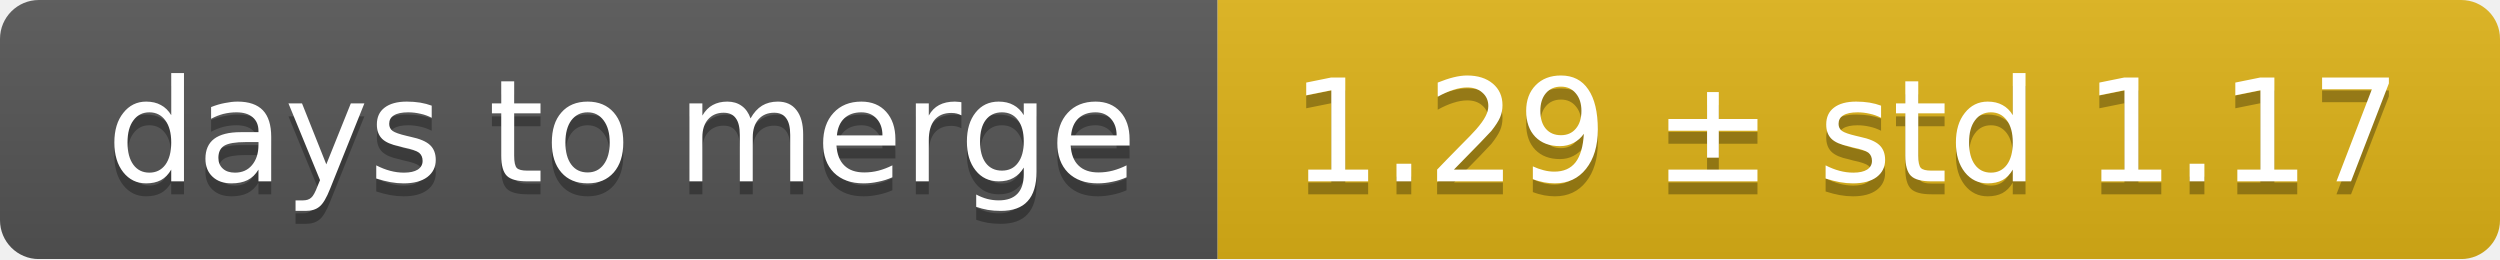
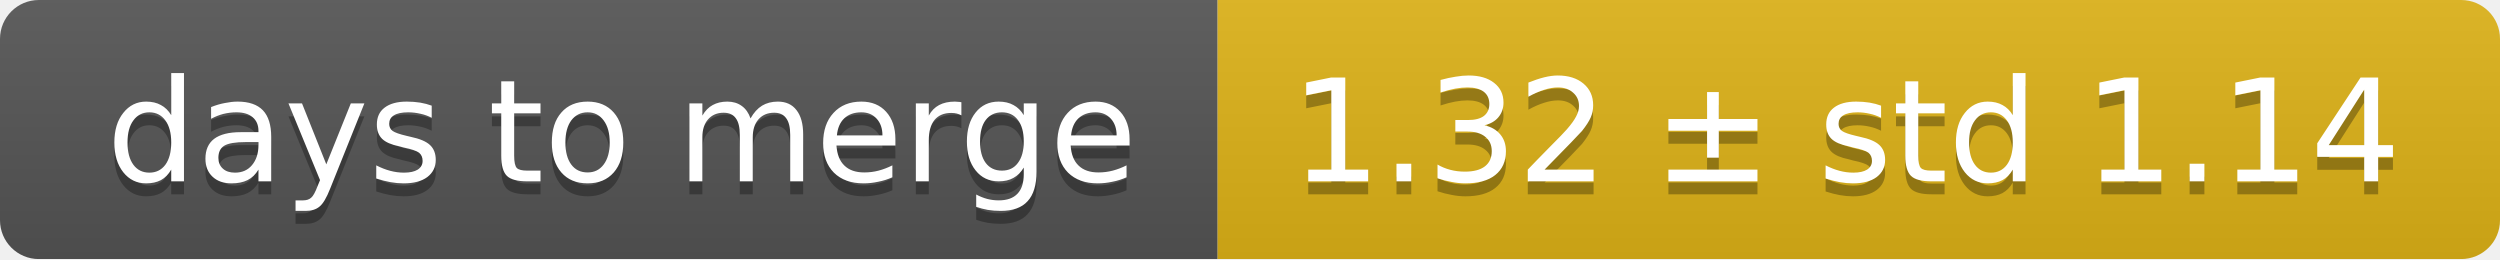
<svg xmlns="http://www.w3.org/2000/svg" width="193" height="20">
  <linearGradient id="smooth" x2="0" y2="100%">
    <stop offset="0" stop-color="#bbb" stop-opacity=".1" />
    <stop offset="1" stop-opacity=".1" />
  </linearGradient>
  <mask id="round">
    <rect width="193" height="20" rx="3" fill="#fff" />
  </mask>
  <g mask="url(#round)">
    <rect width="94" height="20" fill="#555" />
    <rect x="94" width="99" height="20" fill="#dfb317" />
    <rect width="193" height="20" fill="url(#smooth)" />
  </g>
  <g fill="#fff" text-anchor="middle" font-family="DejaVu Sans,Verdana,Geneva,sans-serif" font-size="11">
    <text x="48" y="15" fill="#010101" fill-opacity=".3">days to merge</text>
    <text x="48" y="14">days to merge</text>
-     <text x="142.5" y="15" fill="#010101" fill-opacity=".3">1.29 ± std 1.17</text>
-     <text x="142.5" y="14">1.29 ± std 1.17</text>
+     <text x="142.5" y="15" fill="#010101" fill-opacity=".3">1.32 ± std 1.14</text>
+     <text x="142.5" y="14">1.32 ± std 1.14</text>
  </g>
</svg>
